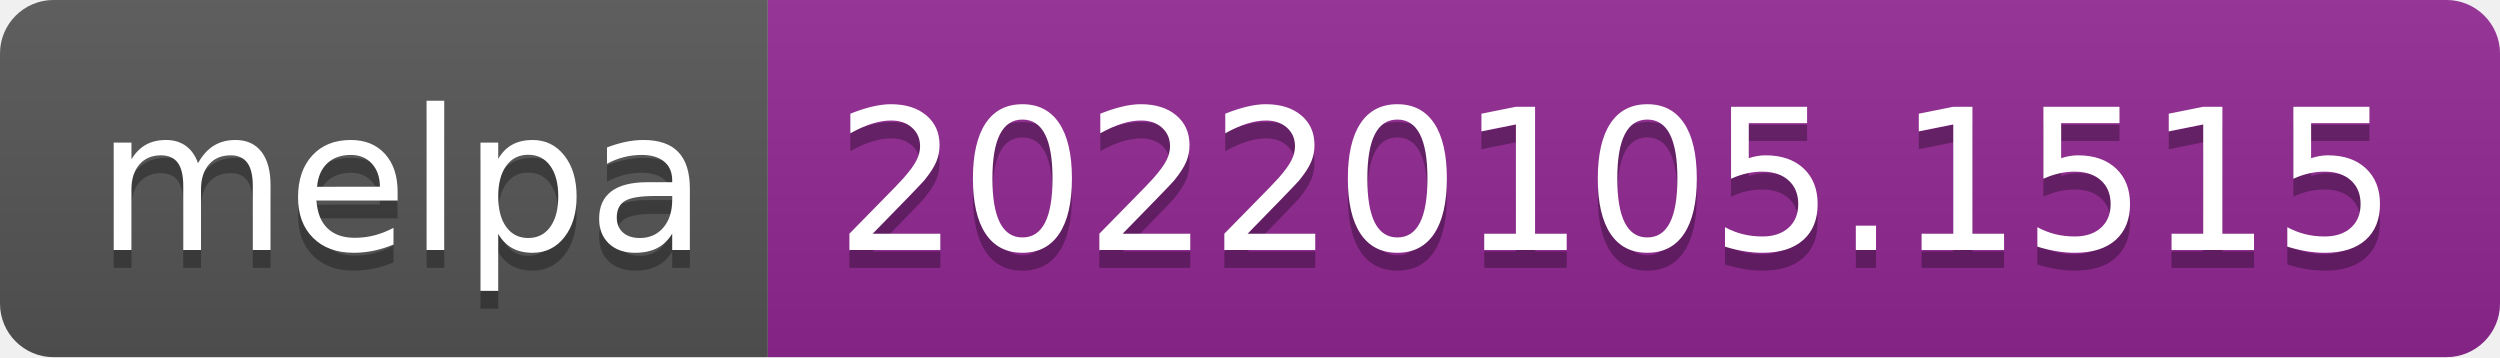
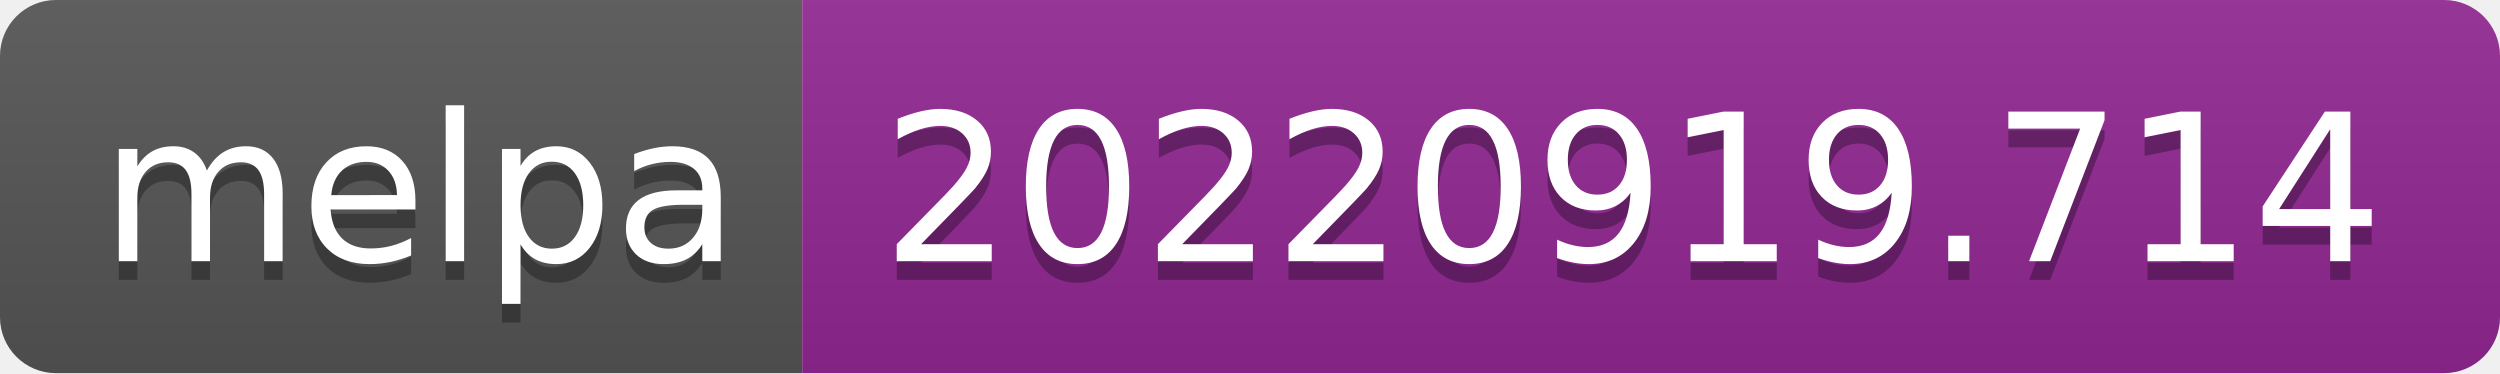
- <svg xmlns="http://www.w3.org/2000/svg" width="140" height="20" role="img" aria-label="melpa: 20220105.1515">
+ <svg xmlns="http://www.w3.org/2000/svg" width="134" height="20" role="img" aria-label="melpa: 20220919.714">
  <linearGradient id="s" x2="0" y2="100%">
    <stop offset="0" stop-color="#bbb" stop-opacity=".1" />
    <stop offset="1" stop-opacity=".1" />
  </linearGradient>
  <clipPath id="r">
-     <rect width="140" height="20" rx="3" fill="#fff" />
+     <rect width="134" height="20" rx="3" fill="#fff" />
  </clipPath>
  <g clip-path="url(#r)">
    <rect width="43" height="20" fill="#555" />
-     <rect x="43" width="97" height="20" fill="#922793" />
-     <rect width="140" height="20" fill="url(#s)" />
+     <rect x="43" width="91" height="20" fill="#922793" />
+     <rect width="134" height="20" fill="url(#s)" />
  </g>
  <g fill="#fff" text-anchor="middle" font-family="Verdana,Geneva,DejaVu Sans,sans-serif" text-rendering="geometricPrecision" font-size="110">
    <text aria-hidden="true" x="225" y="150" fill="#010101" fill-opacity=".3" transform="scale(.1)" textLength="330">melpa</text>
    <text x="225" y="140" transform="scale(.1)" fill="#fff" textLength="330">melpa</text>
-     <text aria-hidden="true" x="905" y="150" fill="#010101" fill-opacity=".3" transform="scale(.1)" textLength="870">20220105.1515</text>
-     <text x="905" y="140" transform="scale(.1)" fill="#fff" textLength="870">20220105.1515</text>
+     <text aria-hidden="true" x="875" y="150" fill="#010101" fill-opacity=".3" transform="scale(.1)" textLength="810">20220919.714</text>
+     <text x="875" y="140" transform="scale(.1)" fill="#fff" textLength="810">20220919.714</text>
  </g>
</svg>
